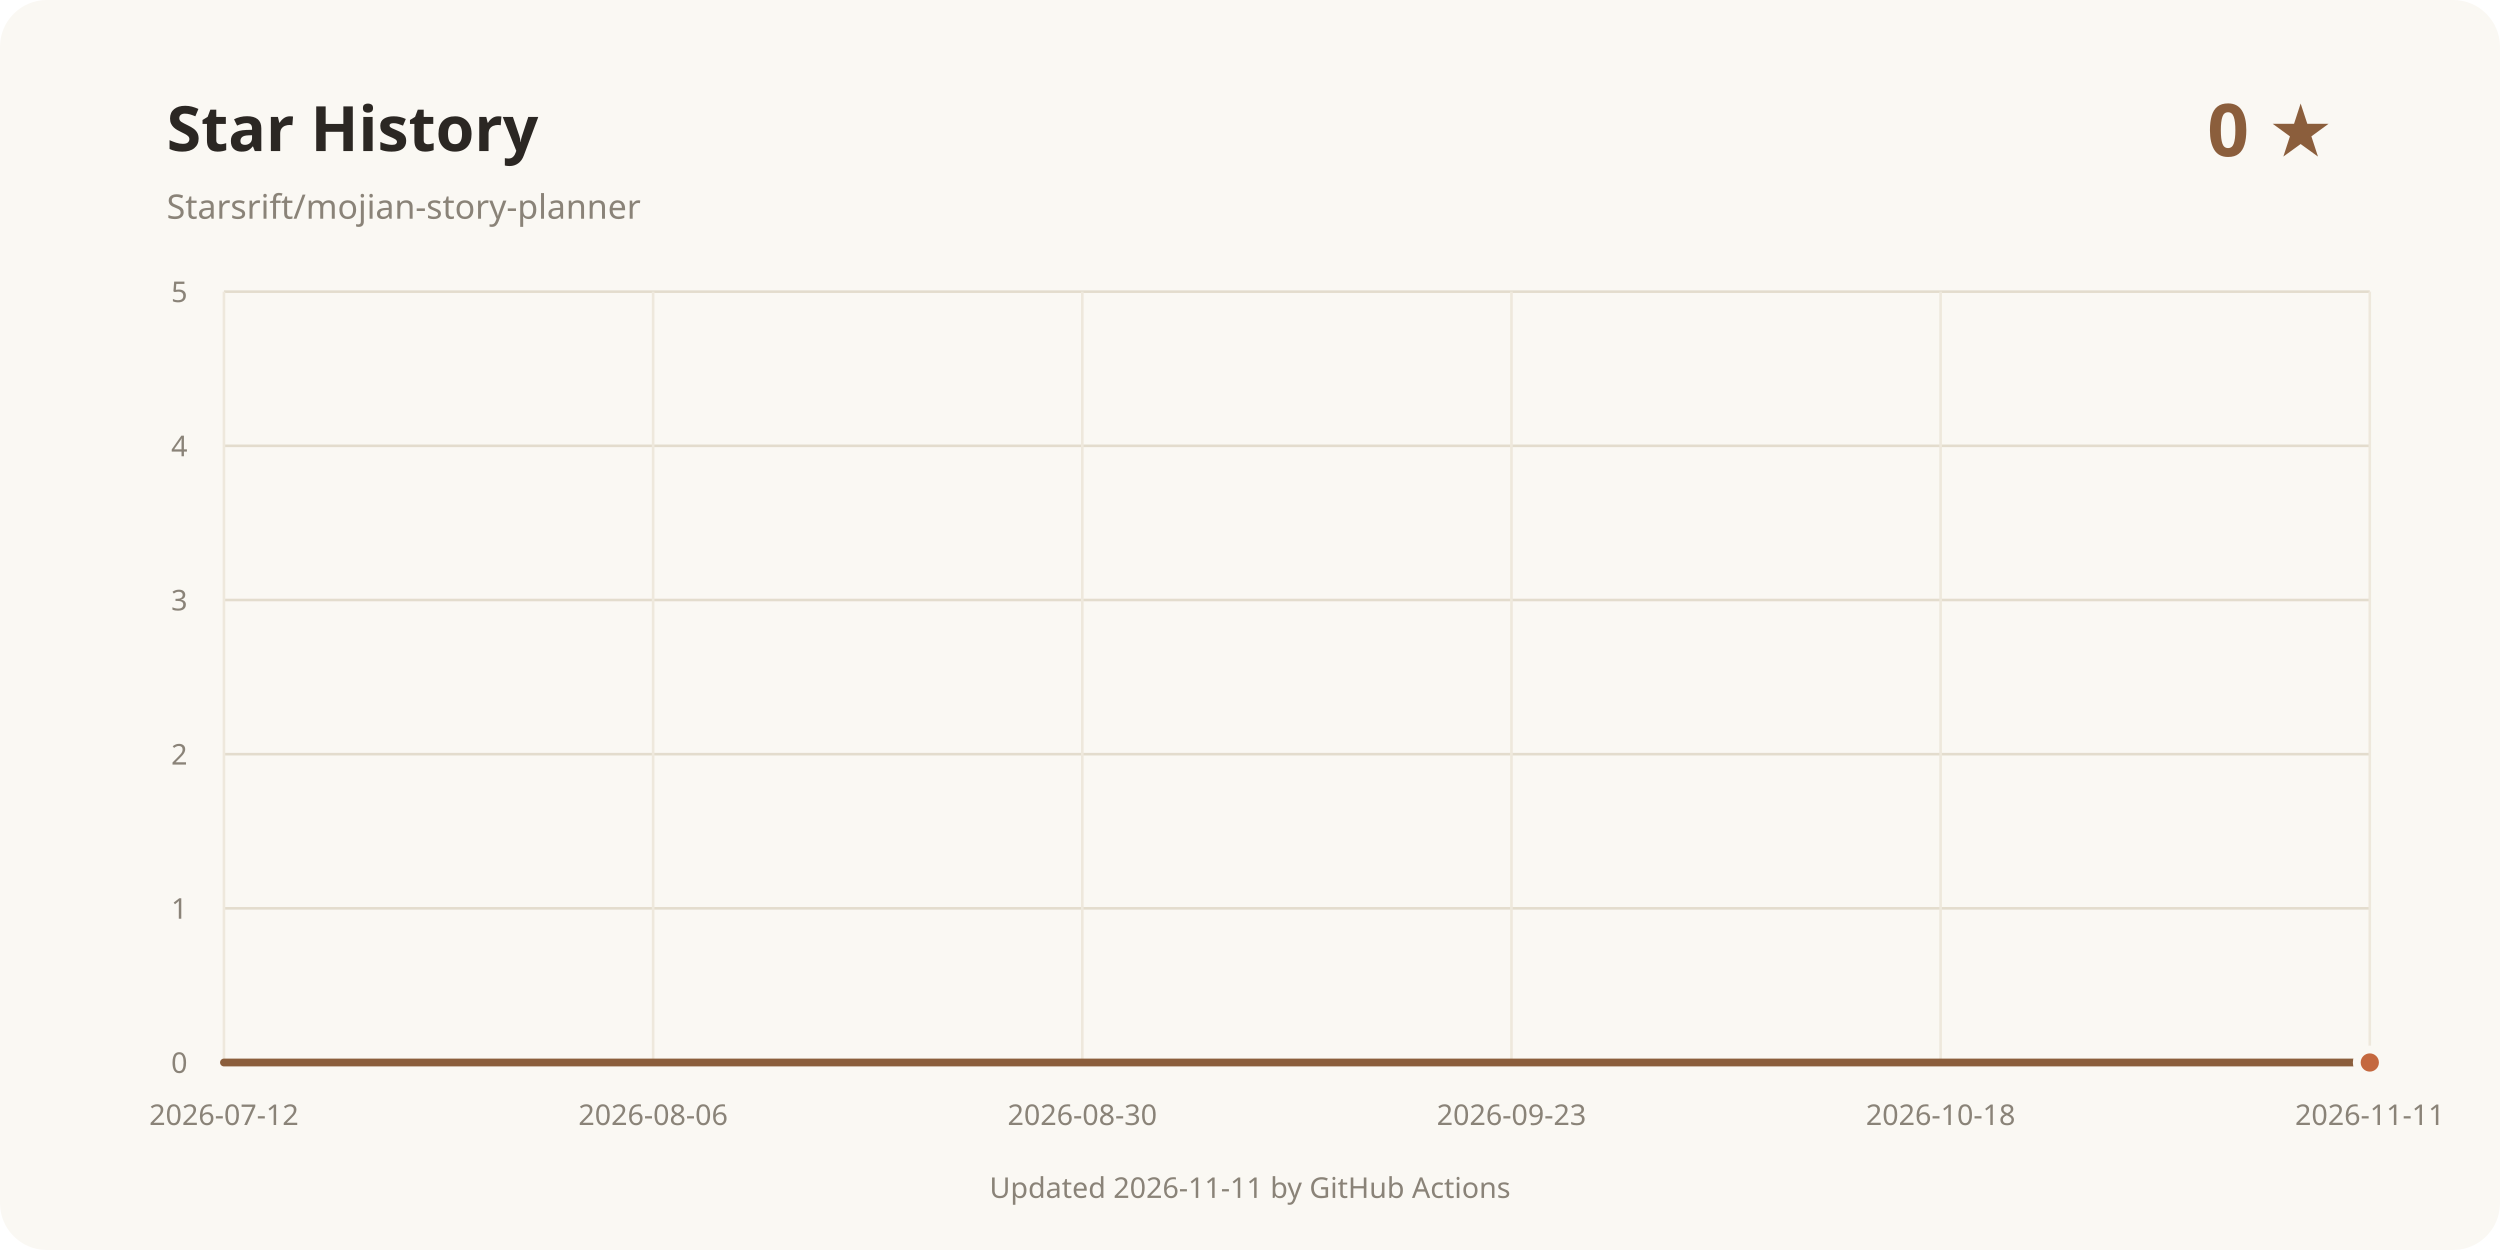
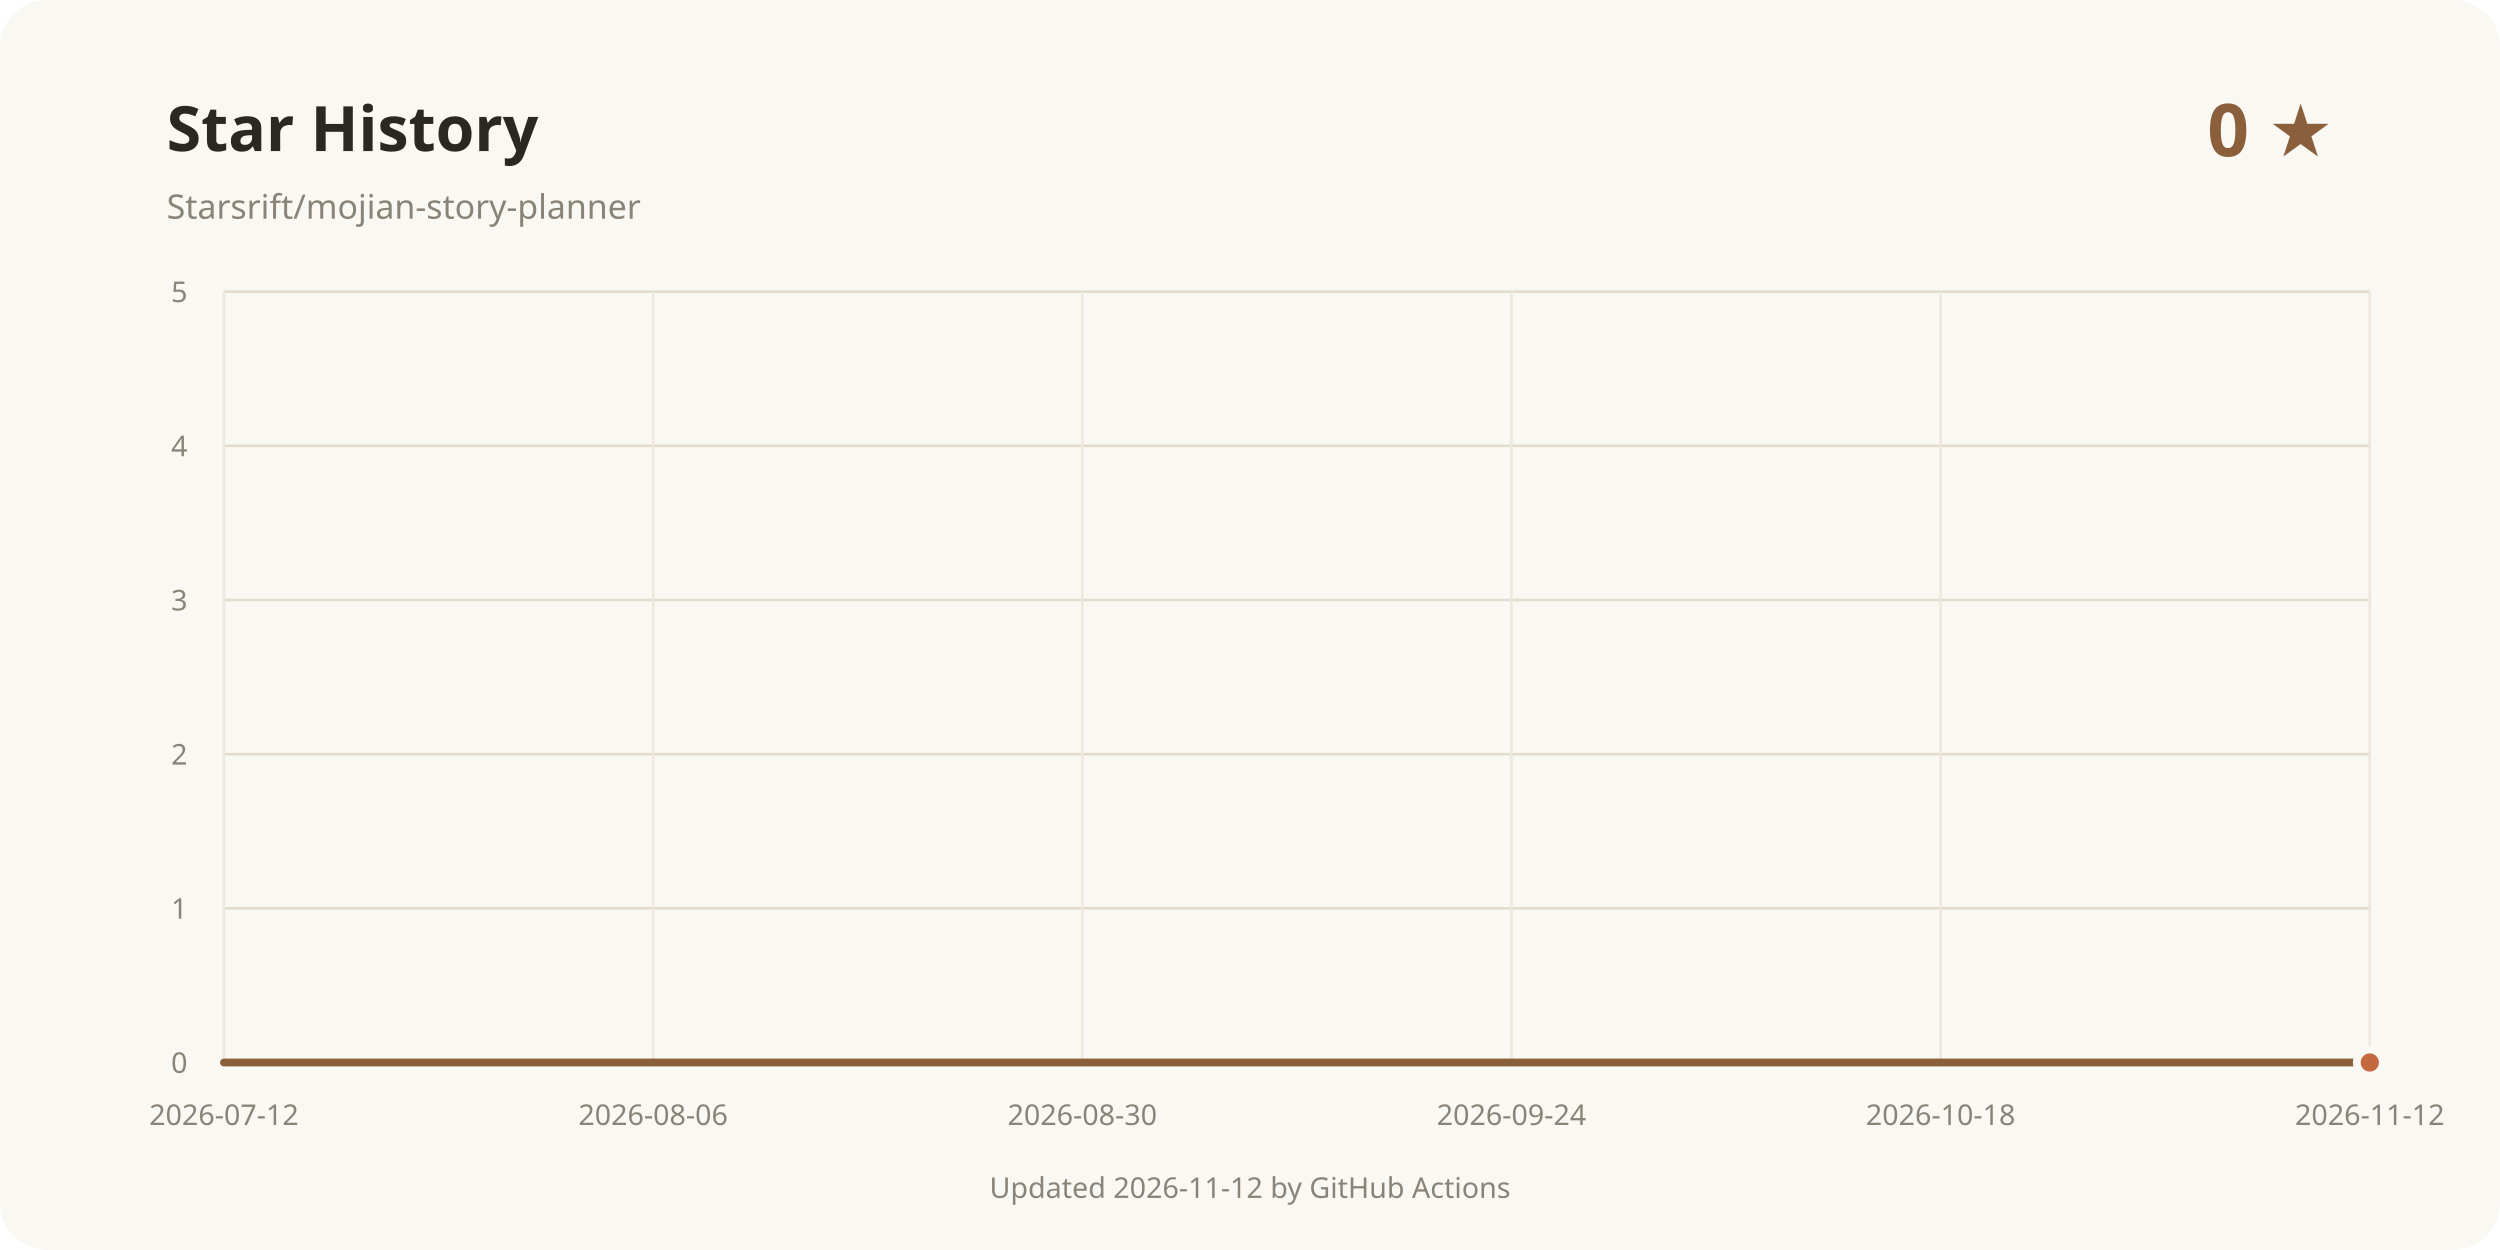
<svg xmlns="http://www.w3.org/2000/svg" width="960" height="480" viewBox="0 0 960 480" role="img" aria-labelledby="title desc">
  <rect width="960" height="480" rx="18" fill="#faf8f3" />
  <text x="64" y="58" fill="#2b2723" font-family="system-ui, sans-serif" font-size="24" font-weight="700">Star History</text>
  <text x="64" y="84" fill="#8a8378" font-family="system-ui, sans-serif" font-size="13">Starsrift/mojian-story-planner</text>
  <text x="896" y="60" text-anchor="end" fill="#8b5e3c" font-family="system-ui, sans-serif" font-size="28" font-weight="700">0 ★</text>
  <line x1="86" y1="408" x2="910" y2="408" stroke="#e3dccd" />
  <text x="72" y="412" text-anchor="end" fill="#8a8378" font-family="system-ui, sans-serif" font-size="11">0</text>
  <line x1="86" y1="348.8" x2="910" y2="348.8" stroke="#e3dccd" />
  <text x="72" y="352.8" text-anchor="end" fill="#8a8378" font-family="system-ui, sans-serif" font-size="11">1</text>
  <line x1="86" y1="289.6" x2="910" y2="289.6" stroke="#e3dccd" />
  <text x="72" y="293.6" text-anchor="end" fill="#8a8378" font-family="system-ui, sans-serif" font-size="11">2</text>
  <line x1="86" y1="230.4" x2="910" y2="230.4" stroke="#e3dccd" />
  <text x="72" y="234.4" text-anchor="end" fill="#8a8378" font-family="system-ui, sans-serif" font-size="11">3</text>
  <line x1="86" y1="171.2" x2="910" y2="171.2" stroke="#e3dccd" />
  <text x="72" y="175.2" text-anchor="end" fill="#8a8378" font-family="system-ui, sans-serif" font-size="11">4</text>
  <line x1="86" y1="112" x2="910" y2="112" stroke="#e3dccd" />
  <text x="72" y="116" text-anchor="end" fill="#8a8378" font-family="system-ui, sans-serif" font-size="11">5</text>
  <line x1="86" y1="112" x2="86" y2="408" stroke="#eee8dc" />
  <text x="86" y="432" text-anchor="middle" fill="#8a8378" font-family="system-ui, sans-serif" font-size="11">2026-07-12</text>
  <line x1="250.8" y1="112" x2="250.8" y2="408" stroke="#eee8dc" />
  <text x="250.8" y="432" text-anchor="middle" fill="#8a8378" font-family="system-ui, sans-serif" font-size="11">2026-08-06</text>
  <line x1="415.6" y1="112" x2="415.6" y2="408" stroke="#eee8dc" />
  <text x="415.6" y="432" text-anchor="middle" fill="#8a8378" font-family="system-ui, sans-serif" font-size="11">2026-08-30</text>
  <line x1="580.4" y1="112" x2="580.4" y2="408" stroke="#eee8dc" />
-   <text x="580.4" y="432" text-anchor="middle" fill="#8a8378" font-family="system-ui, sans-serif" font-size="11">2026-09-23</text>
+   <text x="580.4" y="432" text-anchor="middle" fill="#8a8378" font-family="system-ui, sans-serif" font-size="11">2026-09-24</text>
  <line x1="745.2" y1="112" x2="745.2" y2="408" stroke="#eee8dc" />
  <text x="745.2" y="432" text-anchor="middle" fill="#8a8378" font-family="system-ui, sans-serif" font-size="11">2026-10-18</text>
  <line x1="910" y1="112" x2="910" y2="408" stroke="#eee8dc" />
-   <text x="910" y="432" text-anchor="middle" fill="#8a8378" font-family="system-ui, sans-serif" font-size="11">2026-11-11</text>
+   <text x="910" y="432" text-anchor="middle" fill="#8a8378" font-family="system-ui, sans-serif" font-size="11">2026-11-12</text>
  <path d="M86.00 408.00 L910.00 408.00" fill="none" stroke="#8b5e3c" stroke-width="3" stroke-linecap="round" stroke-linejoin="round" />
  <circle cx="910" cy="408" r="5" fill="#c4683f" stroke="#faf8f3" stroke-width="3" />
-   <text x="480" y="460" text-anchor="middle" fill="#8a8378" font-family="system-ui, sans-serif" font-size="11">Updated 2026-11-11 by GitHub Actions</text>
+   <text x="480" y="460" text-anchor="middle" fill="#8a8378" font-family="system-ui, sans-serif" font-size="11">Updated 2026-11-12 by GitHub Actions</text>
</svg>
